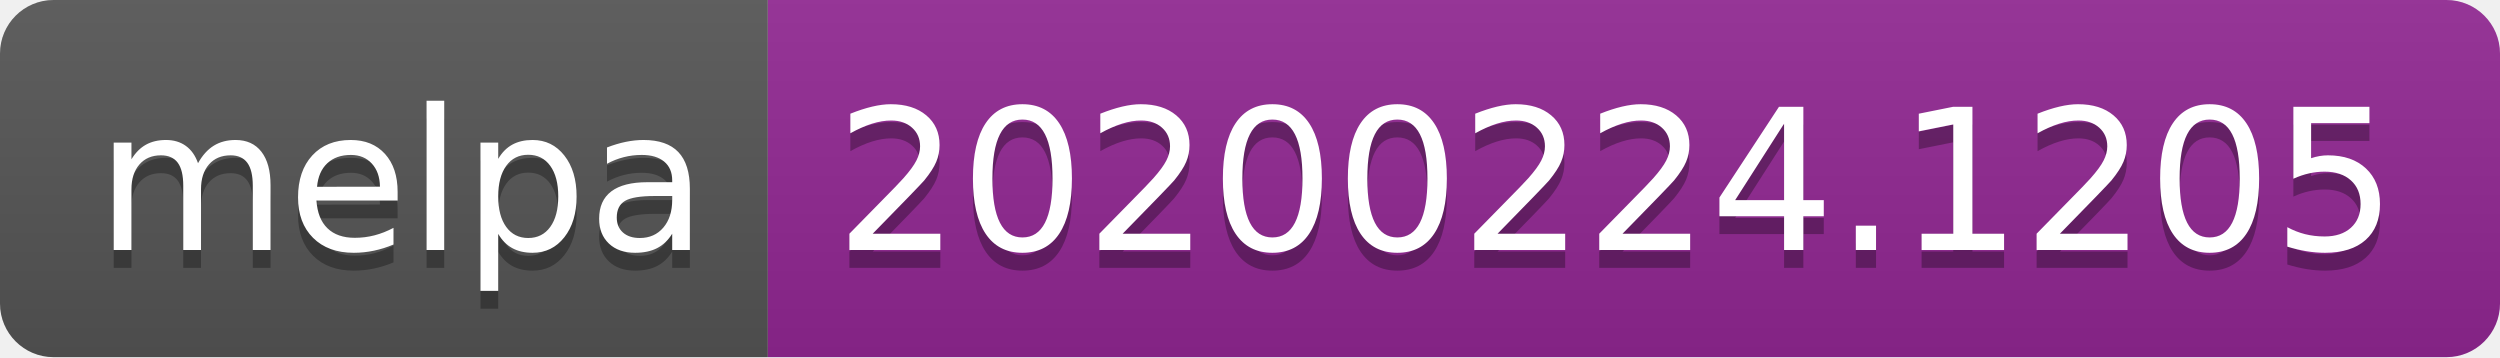
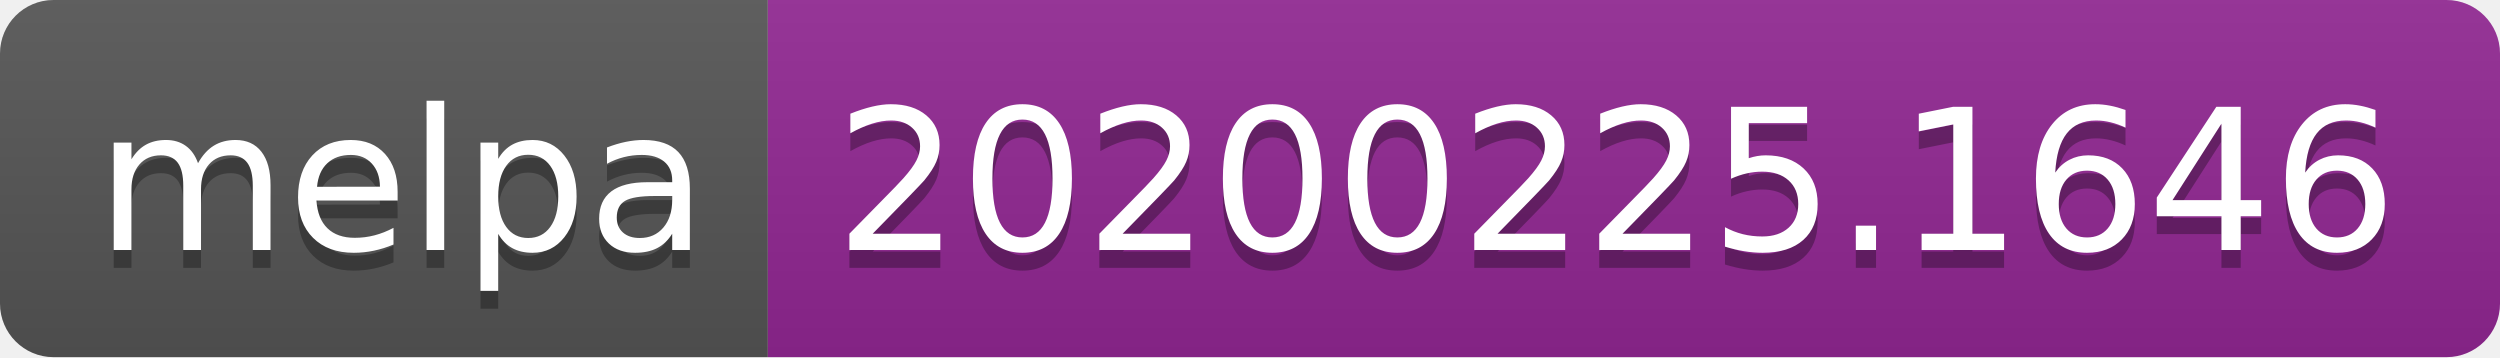
<svg xmlns="http://www.w3.org/2000/svg" width="140" height="20">
  <linearGradient id="b" x2="0" y2="100%">
    <stop offset="0" stop-color="#bbb" stop-opacity=".1" />
    <stop offset="1" stop-opacity=".1" />
  </linearGradient>
  <clipPath id="a">
    <rect width="140" height="20" rx="3" fill="#fff" />
  </clipPath>
  <g clip-path="url(#a)">
    <path fill="#555" d="M0 0h43v20H0z" />
    <path fill="#922793" d="M43 0h97v20H43z" />
    <path fill="url(#b)" d="M0 0h140v20H0z" />
  </g>
  <g fill="#fff" text-anchor="middle" font-family="DejaVu Sans,Verdana,Geneva,sans-serif" font-size="110">
    <text x="225" y="150" fill="#010101" fill-opacity=".3" transform="scale(.1)" textLength="330">melpa</text>
    <text x="225" y="140" transform="scale(.1)" textLength="330">melpa</text>
-     <text x="905" y="150" fill="#010101" fill-opacity=".3" transform="scale(.1)" textLength="870">20200224.1205</text>
-     <text x="905" y="140" transform="scale(.1)" textLength="870">20200224.1205</text>
+     <text x="905" y="150" fill="#010101" fill-opacity=".3" transform="scale(.1)" textLength="870">20200225.1646</text>
+     <text x="905" y="140" transform="scale(.1)" textLength="870">20200225.1646</text>
  </g>
</svg>
